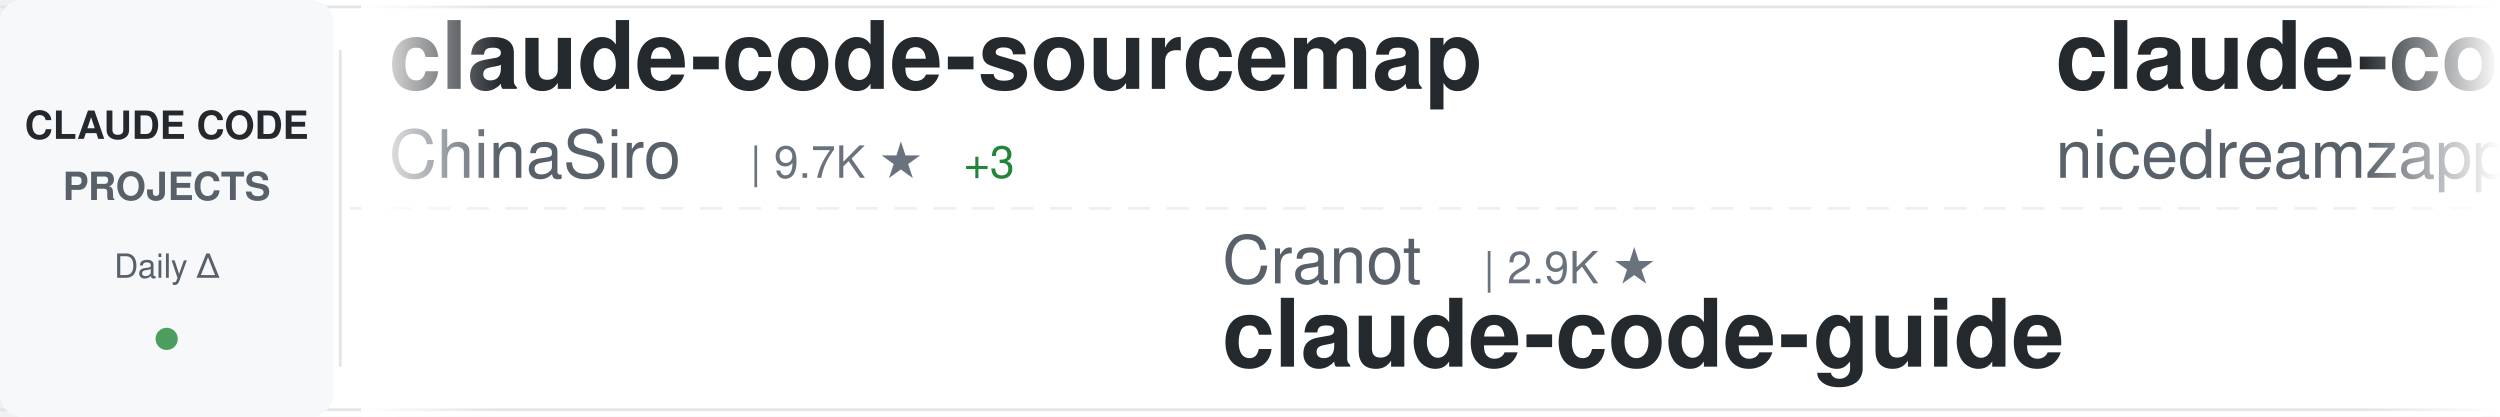
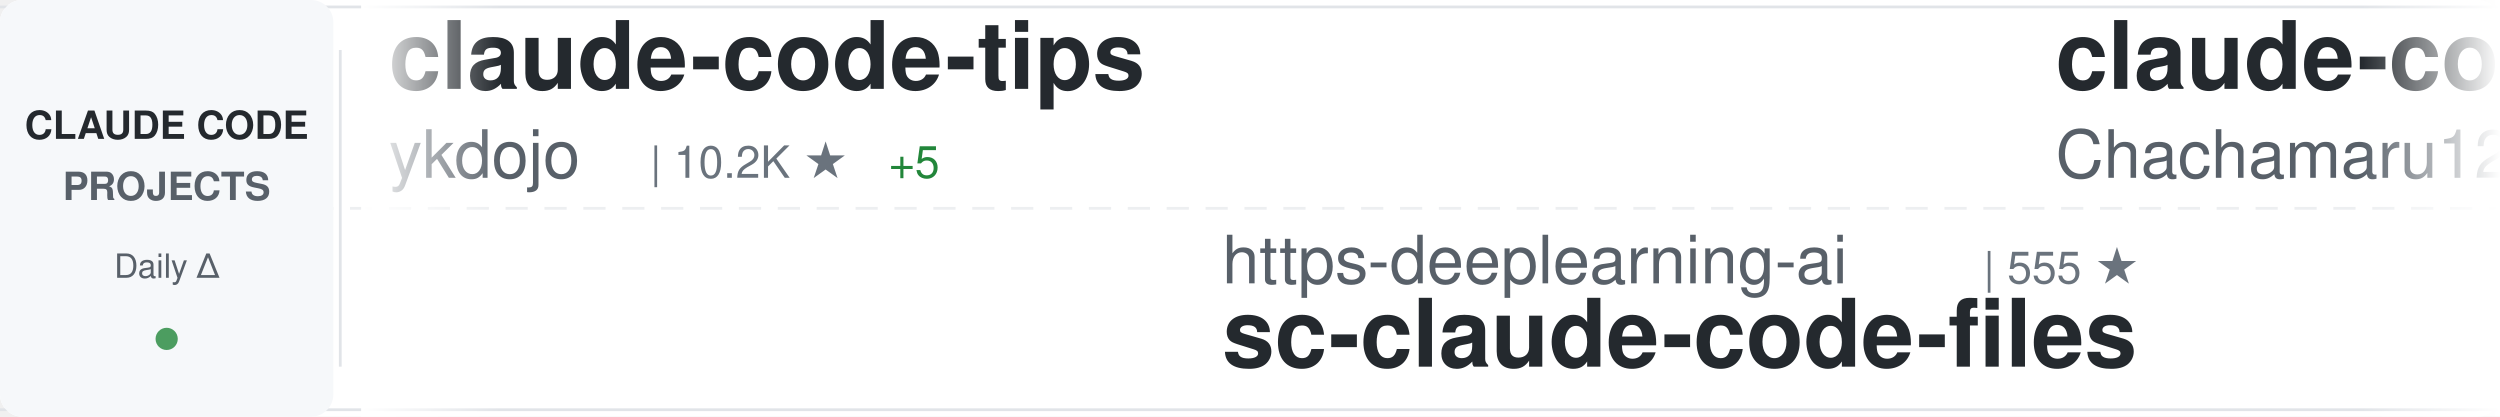
<svg xmlns="http://www.w3.org/2000/svg" width="900" height="150">
  <defs>
    <linearGradient id="awesomeLeftFade" x1="0%" y1="0%" x2="100%" y2="0%">
      <stop offset="0%" style="stop-color:#ffffff;stop-opacity:1" />
      <stop offset="100%" style="stop-color:#ffffff;stop-opacity:0" />
    </linearGradient>
    <linearGradient id="awesomeRightFade" x1="0%" y1="0%" x2="100%" y2="0%">
      <stop offset="0%" style="stop-color:#ffffff;stop-opacity:0" />
      <stop offset="100%" style="stop-color:#ffffff;stop-opacity:1" />
    </linearGradient>
  </defs>
  <rect width="900" height="150" fill="#ffffff" rx="8" />
  <rect x="0" y="2" width="900" height="1" fill="#e1e4e8" />
  <rect x="0" y="147" width="900" height="1" fill="#e1e4e8" />
  <line x1="0" y1="75" x2="900" y2="75" stroke="#e1e4e8" stroke-width="1" stroke-dasharray="8 6" opacity="0.6" />
  <rect x="0" y="0" width="120" height="150" fill="#f6f8fa" rx="8" />
  <text x="60" y="50" font-family="-apple-system, BlinkMacSystemFont, 'Segoe UI', Helvetica, Arial, sans-serif" font-size="14" font-weight="600" fill="#24292e" text-anchor="middle">CLAUDE CODE</text>
  <text x="60" y="72" font-family="-apple-system, BlinkMacSystemFont, 'Segoe UI', Helvetica, Arial, sans-serif" font-size="14" font-weight="600" fill="#586069" text-anchor="middle">PROJECTS</text>
  <text x="60" y="100" font-family="-apple-system, BlinkMacSystemFont, 'Segoe UI', Helvetica, Arial, sans-serif" font-size="12" font-weight="500" fill="#586069" text-anchor="middle">Daily Δ</text>
  <circle cx="60" cy="122" r="4" fill="#22863a" opacity="0.8" />
  <rect x="122" y="18" width="1" height="114" fill="#e1e4e8" />
  <clipPath id="awesomeTickerClip">
    <rect x="130" y="0" width="770" height="150" />
  </clipPath>
  <g clip-path="url(#awesomeTickerClip)">
    <g id="awesomeTickerItems">
      <animateTransform attributeName="transform" attributeType="XML" type="translate" from="0 0" to="-3000 0" dur="54s" repeatCount="indefinite" />
      <g transform="translate(0, 0)">
-         <text x="140" y="32" font-family="-apple-system, BlinkMacSystemFont, 'Segoe UI', Helvetica, Arial, sans-serif" font-size="34" font-weight="600" fill="#24292e">claude-code-sourcemap</text>
-         <text x="140" y="64" font-family="-apple-system, BlinkMacSystemFont, 'Segoe UI', Helvetica, Arial, sans-serif" font-size="24" font-weight="400" fill="#586069">ChinaSiro</text>
-         <text x="270" y="64" font-family="-apple-system, BlinkMacSystemFont, 'Segoe UI', Helvetica, Arial, sans-serif" font-size="16" font-weight="500" fill="#6a737d">| 9.7K ★</text>
-         <text x="347" y="64" font-family="-apple-system, BlinkMacSystemFont, 'Segoe UI', Helvetica, Arial, sans-serif" font-size="16" font-weight="500" fill="#22863a"> +3</text>
+         <text x="140" y="32" font-family="-apple-system, BlinkMacSystemFont, 'Segoe UI', Helvetica, Arial, sans-serif" font-size="34" font-weight="600" fill="#24292e">claude-code-tips</text>
+         <text x="140" y="64" font-family="-apple-system, BlinkMacSystemFont, 'Segoe UI', Helvetica, Arial, sans-serif" font-size="24" font-weight="400" fill="#586069">ykdojo</text>
+         <text x="234" y="64" font-family="-apple-system, BlinkMacSystemFont, 'Segoe UI', Helvetica, Arial, sans-serif" font-size="16" font-weight="500" fill="#6a737d">| 10.2K ★</text>
+         <text x="320" y="64" font-family="-apple-system, BlinkMacSystemFont, 'Segoe UI', Helvetica, Arial, sans-serif" font-size="16" font-weight="500" fill="#22863a"> +5</text>
      </g>
      <g transform="translate(300, 0)">
-         <text x="140" y="102" font-family="-apple-system, BlinkMacSystemFont, 'Segoe UI', Helvetica, Arial, sans-serif" font-size="24" font-weight="400" fill="#586069">Cranot</text>
-         <text x="234" y="102" font-family="-apple-system, BlinkMacSystemFont, 'Segoe UI', Helvetica, Arial, sans-serif" font-size="16" font-weight="500" fill="#6a737d">| 2.9K ★</text>
-         <text x="140" y="132" font-family="-apple-system, BlinkMacSystemFont, 'Segoe UI', Helvetica, Arial, sans-serif" font-size="34" font-weight="600" fill="#24292e">claude-code-guide</text>
+         <text x="140" y="102" font-family="-apple-system, BlinkMacSystemFont, 'Segoe UI', Helvetica, Arial, sans-serif" font-size="24" font-weight="400" fill="#586069">https-deeplearning-ai</text>
+         <text x="414" y="102" font-family="-apple-system, BlinkMacSystemFont, 'Segoe UI', Helvetica, Arial, sans-serif" font-size="16" font-weight="500" fill="#6a737d">| 555 ★</text>
+         <text x="140" y="132" font-family="-apple-system, BlinkMacSystemFont, 'Segoe UI', Helvetica, Arial, sans-serif" font-size="34" font-weight="600" fill="#24292e">sc-claude-code-files</text>
      </g>
      <g transform="translate(600, 0)">
-         <text x="140" y="32" font-family="-apple-system, BlinkMacSystemFont, 'Segoe UI', Helvetica, Arial, sans-serif" font-size="34" font-weight="600" fill="#24292e">claude-code-local</text>
-         <text x="140" y="64" font-family="-apple-system, BlinkMacSystemFont, 'Segoe UI', Helvetica, Arial, sans-serif" font-size="24" font-weight="400" fill="#586069">nicedreamzapp</text>
-         <text x="318" y="64" font-family="-apple-system, BlinkMacSystemFont, 'Segoe UI', Helvetica, Arial, sans-serif" font-size="16" font-weight="500" fill="#6a737d">| 3.4K ★</text>
+         <text x="140" y="32" font-family="-apple-system, BlinkMacSystemFont, 'Segoe UI', Helvetica, Arial, sans-serif" font-size="34" font-weight="600" fill="#24292e">claude-code-harness</text>
+         <text x="140" y="64" font-family="-apple-system, BlinkMacSystemFont, 'Segoe UI', Helvetica, Arial, sans-serif" font-size="24" font-weight="400" fill="#586069">Chachamaru127</text>
+         <text x="318" y="64" font-family="-apple-system, BlinkMacSystemFont, 'Segoe UI', Helvetica, Arial, sans-serif" font-size="16" font-weight="500" fill="#6a737d">| 3.2K ★</text>
+         <text x="395" y="64" font-family="-apple-system, BlinkMacSystemFont, 'Segoe UI', Helvetica, Arial, sans-serif" font-size="16" font-weight="500" fill="#22863a"> +1</text>
      </g>
      <g transform="translate(900, 0)">
-         <text x="140" y="102" font-family="-apple-system, BlinkMacSystemFont, 'Segoe UI', Helvetica, Arial, sans-serif" font-size="24" font-weight="400" fill="#586069">1rgs</text>
-         <text x="210" y="102" font-family="-apple-system, BlinkMacSystemFont, 'Segoe UI', Helvetica, Arial, sans-serif" font-size="16" font-weight="500" fill="#6a737d">| 3.8K ★</text>
-         <text x="287" y="102" font-family="-apple-system, BlinkMacSystemFont, 'Segoe UI', Helvetica, Arial, sans-serif" font-size="16" font-weight="500" fill="#cb2431"> -1</text>
-         <text x="140" y="132" font-family="-apple-system, BlinkMacSystemFont, 'Segoe UI', Helvetica, Arial, sans-serif" font-size="34" font-weight="600" fill="#24292e">claude-code-proxy</text>
+         <text x="140" y="102" font-family="-apple-system, BlinkMacSystemFont, 'Segoe UI', Helvetica, Arial, sans-serif" font-size="24" font-weight="400" fill="#586069">pedrohcgs</text>
+         <text x="270" y="102" font-family="-apple-system, BlinkMacSystemFont, 'Segoe UI', Helvetica, Arial, sans-serif" font-size="16" font-weight="500" fill="#6a737d">| 1.7K ★</text>
+         <text x="140" y="132" font-family="-apple-system, BlinkMacSystemFont, 'Segoe UI', Helvetica, Arial, sans-serif" font-size="34" font-weight="600" fill="#24292e">claude-code-my-workflow</text>
      </g>
      <g transform="translate(1200, 0)">
-         <text x="140" y="32" font-family="-apple-system, BlinkMacSystemFont, 'Segoe UI', Helvetica, Arial, sans-serif" font-size="34" font-weight="600" fill="#24292e">claude-code-engineering</text>
-         <text x="140" y="64" font-family="-apple-system, BlinkMacSystemFont, 'Segoe UI', Helvetica, Arial, sans-serif" font-size="24" font-weight="400" fill="#586069">huangjia2019</text>
-         <text x="306" y="64" font-family="-apple-system, BlinkMacSystemFont, 'Segoe UI', Helvetica, Arial, sans-serif" font-size="16" font-weight="500" fill="#6a737d">| 1.1K ★</text>
+         <text x="140" y="32" font-family="-apple-system, BlinkMacSystemFont, 'Segoe UI', Helvetica, Arial, sans-serif" font-size="34" font-weight="600" fill="#24292e">claude-code-guide</text>
+         <text x="140" y="64" font-family="-apple-system, BlinkMacSystemFont, 'Segoe UI', Helvetica, Arial, sans-serif" font-size="24" font-weight="400" fill="#586069">Cranot</text>
+         <text x="234" y="64" font-family="-apple-system, BlinkMacSystemFont, 'Segoe UI', Helvetica, Arial, sans-serif" font-size="16" font-weight="500" fill="#6a737d">| 2.9K ★</text>
+         <text x="311" y="64" font-family="-apple-system, BlinkMacSystemFont, 'Segoe UI', Helvetica, Arial, sans-serif" font-size="16" font-weight="500" fill="#22863a"> +1</text>
      </g>
      <g transform="translate(1500, 0)">
-         <text x="140" y="102" font-family="-apple-system, BlinkMacSystemFont, 'Segoe UI', Helvetica, Arial, sans-serif" font-size="24" font-weight="400" fill="#586069">anthropics</text>
-         <text x="282" y="102" font-family="-apple-system, BlinkMacSystemFont, 'Segoe UI', Helvetica, Arial, sans-serif" font-size="16" font-weight="500" fill="#6a737d">| 9.5K ★</text>
-         <text x="359" y="102" font-family="-apple-system, BlinkMacSystemFont, 'Segoe UI', Helvetica, Arial, sans-serif" font-size="16" font-weight="500" fill="#22863a"> +3</text>
-         <text x="140" y="132" font-family="-apple-system, BlinkMacSystemFont, 'Segoe UI', Helvetica, Arial, sans-serif" font-size="34" font-weight="600" fill="#24292e">claude-code-action</text>
+         <text x="140" y="102" font-family="-apple-system, BlinkMacSystemFont, 'Segoe UI', Helvetica, Arial, sans-serif" font-size="24" font-weight="400" fill="#586069">ponponon</text>
+         <text x="258" y="102" font-family="-apple-system, BlinkMacSystemFont, 'Segoe UI', Helvetica, Arial, sans-serif" font-size="16" font-weight="500" fill="#6a737d">| 2.3K ★</text>
+         <text x="140" y="132" font-family="-apple-system, BlinkMacSystemFont, 'Segoe UI', Helvetica, Arial, sans-serif" font-size="34" font-weight="600" fill="#24292e">claude_code_src</text>
      </g>
      <g transform="translate(1800, 0)">
-         <text x="140" y="32" font-family="-apple-system, BlinkMacSystemFont, 'Segoe UI', Helvetica, Arial, sans-serif" font-size="34" font-weight="600" fill="#24292e">andrej-karpathy-skills</text>
-         <text x="140" y="64" font-family="-apple-system, BlinkMacSystemFont, 'Segoe UI', Helvetica, Arial, sans-serif" font-size="24" font-weight="400" fill="#586069">multica-ai</text>
-         <text x="282" y="64" font-family="-apple-system, BlinkMacSystemFont, 'Segoe UI', Helvetica, Arial, sans-serif" font-size="16" font-weight="500" fill="#6a737d">| 219.1K ★</text>
-         <text x="377" y="64" font-family="-apple-system, BlinkMacSystemFont, 'Segoe UI', Helvetica, Arial, sans-serif" font-size="16" font-weight="500" fill="#22863a"> +149</text>
+         <text x="140" y="32" font-family="-apple-system, BlinkMacSystemFont, 'Segoe UI', Helvetica, Arial, sans-serif" font-size="34" font-weight="600" fill="#24292e">claude-code-settings</text>
+         <text x="140" y="64" font-family="-apple-system, BlinkMacSystemFont, 'Segoe UI', Helvetica, Arial, sans-serif" font-size="24" font-weight="400" fill="#586069">feiskyer</text>
+         <text x="258" y="64" font-family="-apple-system, BlinkMacSystemFont, 'Segoe UI', Helvetica, Arial, sans-serif" font-size="16" font-weight="500" fill="#6a737d">| 1.7K ★</text>
      </g>
      <g transform="translate(2100, 0)">
-         <text x="140" y="102" font-family="-apple-system, BlinkMacSystemFont, 'Segoe UI', Helvetica, Arial, sans-serif" font-size="24" font-weight="400" fill="#586069">overwirehq</text>
-         <text x="282" y="102" font-family="-apple-system, BlinkMacSystemFont, 'Segoe UI', Helvetica, Arial, sans-serif" font-size="16" font-weight="500" fill="#6a737d">| 2.8K ★</text>
-         <text x="140" y="132" font-family="-apple-system, BlinkMacSystemFont, 'Segoe UI', Helvetica, Arial, sans-serif" font-size="34" font-weight="600" fill="#24292e">claude-code-telegram</text>
+         <text x="140" y="102" font-family="-apple-system, BlinkMacSystemFont, 'Segoe UI', Helvetica, Arial, sans-serif" font-size="24" font-weight="400" fill="#586069">techjarves</text>
+         <text x="282" y="102" font-family="-apple-system, BlinkMacSystemFont, 'Segoe UI', Helvetica, Arial, sans-serif" font-size="16" font-weight="500" fill="#6a737d">| 1.6K ★</text>
+         <text x="140" y="132" font-family="-apple-system, BlinkMacSystemFont, 'Segoe UI', Helvetica, Arial, sans-serif" font-size="34" font-weight="600" fill="#24292e">ClaudeCode-Portable</text>
      </g>
      <g transform="translate(2400, 0)">
-         <text x="140" y="32" font-family="-apple-system, BlinkMacSystemFont, 'Segoe UI', Helvetica, Arial, sans-serif" font-size="34" font-weight="600" fill="#24292e">free-claude-code</text>
-         <text x="140" y="64" font-family="-apple-system, BlinkMacSystemFont, 'Segoe UI', Helvetica, Arial, sans-serif" font-size="24" font-weight="400" fill="#586069">Alishahryar1</text>
-         <text x="306" y="64" font-family="-apple-system, BlinkMacSystemFont, 'Segoe UI', Helvetica, Arial, sans-serif" font-size="16" font-weight="500" fill="#6a737d">| 58.5K ★</text>
-         <text x="392" y="64" font-family="-apple-system, BlinkMacSystemFont, 'Segoe UI', Helvetica, Arial, sans-serif" font-size="16" font-weight="500" fill="#22863a"> +333</text>
+         <text x="140" y="32" font-family="-apple-system, BlinkMacSystemFont, 'Segoe UI', Helvetica, Arial, sans-serif" font-size="34" font-weight="600" fill="#24292e">claude-code-security-rev...</text>
+         <text x="140" y="64" font-family="-apple-system, BlinkMacSystemFont, 'Segoe UI', Helvetica, Arial, sans-serif" font-size="24" font-weight="400" fill="#586069">anthropics</text>
+         <text x="282" y="64" font-family="-apple-system, BlinkMacSystemFont, 'Segoe UI', Helvetica, Arial, sans-serif" font-size="16" font-weight="500" fill="#6a737d">| 6.4K ★</text>
+         <text x="359" y="64" font-family="-apple-system, BlinkMacSystemFont, 'Segoe UI', Helvetica, Arial, sans-serif" font-size="16" font-weight="500" fill="#22863a"> +6</text>
      </g>
      <g transform="translate(2700, 0)">
-         <text x="140" y="102" font-family="-apple-system, BlinkMacSystemFont, 'Segoe UI', Helvetica, Arial, sans-serif" font-size="24" font-weight="400" fill="#586069">diet103</text>
-         <text x="246" y="102" font-family="-apple-system, BlinkMacSystemFont, 'Segoe UI', Helvetica, Arial, sans-serif" font-size="16" font-weight="500" fill="#6a737d">| 10.0K ★</text>
-         <text x="140" y="132" font-family="-apple-system, BlinkMacSystemFont, 'Segoe UI', Helvetica, Arial, sans-serif" font-size="34" font-weight="600" fill="#24292e">claude-code-infrastructu...</text>
+         <text x="140" y="102" font-family="-apple-system, BlinkMacSystemFont, 'Segoe UI', Helvetica, Arial, sans-serif" font-size="24" font-weight="400" fill="#586069">shanraisshan</text>
+         <text x="306" y="102" font-family="-apple-system, BlinkMacSystemFont, 'Segoe UI', Helvetica, Arial, sans-serif" font-size="16" font-weight="500" fill="#6a737d">| 67.5K ★</text>
+         <text x="392" y="102" font-family="-apple-system, BlinkMacSystemFont, 'Segoe UI', Helvetica, Arial, sans-serif" font-size="16" font-weight="500" fill="#22863a"> +26</text>
+         <text x="140" y="132" font-family="-apple-system, BlinkMacSystemFont, 'Segoe UI', Helvetica, Arial, sans-serif" font-size="34" font-weight="600" fill="#24292e">claude-code-best-practic...</text>
      </g>
      <g transform="translate(3000, 0)">
-         <text x="140" y="32" font-family="-apple-system, BlinkMacSystemFont, 'Segoe UI', Helvetica, Arial, sans-serif" font-size="34" font-weight="600" fill="#24292e">claude-code-sourcemap</text>
-         <text x="140" y="64" font-family="-apple-system, BlinkMacSystemFont, 'Segoe UI', Helvetica, Arial, sans-serif" font-size="24" font-weight="400" fill="#586069">ChinaSiro</text>
-         <text x="270" y="64" font-family="-apple-system, BlinkMacSystemFont, 'Segoe UI', Helvetica, Arial, sans-serif" font-size="16" font-weight="500" fill="#6a737d">| 9.7K ★</text>
-         <text x="347" y="64" font-family="-apple-system, BlinkMacSystemFont, 'Segoe UI', Helvetica, Arial, sans-serif" font-size="16" font-weight="500" fill="#22863a"> +3</text>
+         <text x="140" y="32" font-family="-apple-system, BlinkMacSystemFont, 'Segoe UI', Helvetica, Arial, sans-serif" font-size="34" font-weight="600" fill="#24292e">claude-code-tips</text>
+         <text x="140" y="64" font-family="-apple-system, BlinkMacSystemFont, 'Segoe UI', Helvetica, Arial, sans-serif" font-size="24" font-weight="400" fill="#586069">ykdojo</text>
+         <text x="234" y="64" font-family="-apple-system, BlinkMacSystemFont, 'Segoe UI', Helvetica, Arial, sans-serif" font-size="16" font-weight="500" fill="#6a737d">| 10.2K ★</text>
+         <text x="320" y="64" font-family="-apple-system, BlinkMacSystemFont, 'Segoe UI', Helvetica, Arial, sans-serif" font-size="16" font-weight="500" fill="#22863a"> +5</text>
      </g>
      <g transform="translate(3300, 0)">
-         <text x="140" y="102" font-family="-apple-system, BlinkMacSystemFont, 'Segoe UI', Helvetica, Arial, sans-serif" font-size="24" font-weight="400" fill="#586069">Cranot</text>
-         <text x="234" y="102" font-family="-apple-system, BlinkMacSystemFont, 'Segoe UI', Helvetica, Arial, sans-serif" font-size="16" font-weight="500" fill="#6a737d">| 2.9K ★</text>
-         <text x="140" y="132" font-family="-apple-system, BlinkMacSystemFont, 'Segoe UI', Helvetica, Arial, sans-serif" font-size="34" font-weight="600" fill="#24292e">claude-code-guide</text>
+         <text x="140" y="102" font-family="-apple-system, BlinkMacSystemFont, 'Segoe UI', Helvetica, Arial, sans-serif" font-size="24" font-weight="400" fill="#586069">https-deeplearning-ai</text>
+         <text x="414" y="102" font-family="-apple-system, BlinkMacSystemFont, 'Segoe UI', Helvetica, Arial, sans-serif" font-size="16" font-weight="500" fill="#6a737d">| 555 ★</text>
+         <text x="140" y="132" font-family="-apple-system, BlinkMacSystemFont, 'Segoe UI', Helvetica, Arial, sans-serif" font-size="34" font-weight="600" fill="#24292e">sc-claude-code-files</text>
      </g>
      <g transform="translate(3600, 0)">
-         <text x="140" y="32" font-family="-apple-system, BlinkMacSystemFont, 'Segoe UI', Helvetica, Arial, sans-serif" font-size="34" font-weight="600" fill="#24292e">claude-code-local</text>
-         <text x="140" y="64" font-family="-apple-system, BlinkMacSystemFont, 'Segoe UI', Helvetica, Arial, sans-serif" font-size="24" font-weight="400" fill="#586069">nicedreamzapp</text>
-         <text x="318" y="64" font-family="-apple-system, BlinkMacSystemFont, 'Segoe UI', Helvetica, Arial, sans-serif" font-size="16" font-weight="500" fill="#6a737d">| 3.4K ★</text>
+         <text x="140" y="32" font-family="-apple-system, BlinkMacSystemFont, 'Segoe UI', Helvetica, Arial, sans-serif" font-size="34" font-weight="600" fill="#24292e">claude-code-harness</text>
+         <text x="140" y="64" font-family="-apple-system, BlinkMacSystemFont, 'Segoe UI', Helvetica, Arial, sans-serif" font-size="24" font-weight="400" fill="#586069">Chachamaru127</text>
+         <text x="318" y="64" font-family="-apple-system, BlinkMacSystemFont, 'Segoe UI', Helvetica, Arial, sans-serif" font-size="16" font-weight="500" fill="#6a737d">| 3.2K ★</text>
+         <text x="395" y="64" font-family="-apple-system, BlinkMacSystemFont, 'Segoe UI', Helvetica, Arial, sans-serif" font-size="16" font-weight="500" fill="#22863a"> +1</text>
      </g>
      <g transform="translate(3900, 0)">
-         <text x="140" y="102" font-family="-apple-system, BlinkMacSystemFont, 'Segoe UI', Helvetica, Arial, sans-serif" font-size="24" font-weight="400" fill="#586069">1rgs</text>
-         <text x="210" y="102" font-family="-apple-system, BlinkMacSystemFont, 'Segoe UI', Helvetica, Arial, sans-serif" font-size="16" font-weight="500" fill="#6a737d">| 3.8K ★</text>
-         <text x="287" y="102" font-family="-apple-system, BlinkMacSystemFont, 'Segoe UI', Helvetica, Arial, sans-serif" font-size="16" font-weight="500" fill="#cb2431"> -1</text>
-         <text x="140" y="132" font-family="-apple-system, BlinkMacSystemFont, 'Segoe UI', Helvetica, Arial, sans-serif" font-size="34" font-weight="600" fill="#24292e">claude-code-proxy</text>
+         <text x="140" y="102" font-family="-apple-system, BlinkMacSystemFont, 'Segoe UI', Helvetica, Arial, sans-serif" font-size="24" font-weight="400" fill="#586069">pedrohcgs</text>
+         <text x="270" y="102" font-family="-apple-system, BlinkMacSystemFont, 'Segoe UI', Helvetica, Arial, sans-serif" font-size="16" font-weight="500" fill="#6a737d">| 1.7K ★</text>
+         <text x="140" y="132" font-family="-apple-system, BlinkMacSystemFont, 'Segoe UI', Helvetica, Arial, sans-serif" font-size="34" font-weight="600" fill="#24292e">claude-code-my-workflow</text>
      </g>
    </g>
  </g>
  <rect x="130" y="0" width="50" height="150" fill="url(#awesomeLeftFade)" />
  <rect x="850" y="0" width="50" height="150" fill="url(#awesomeRightFade)" />
</svg>
